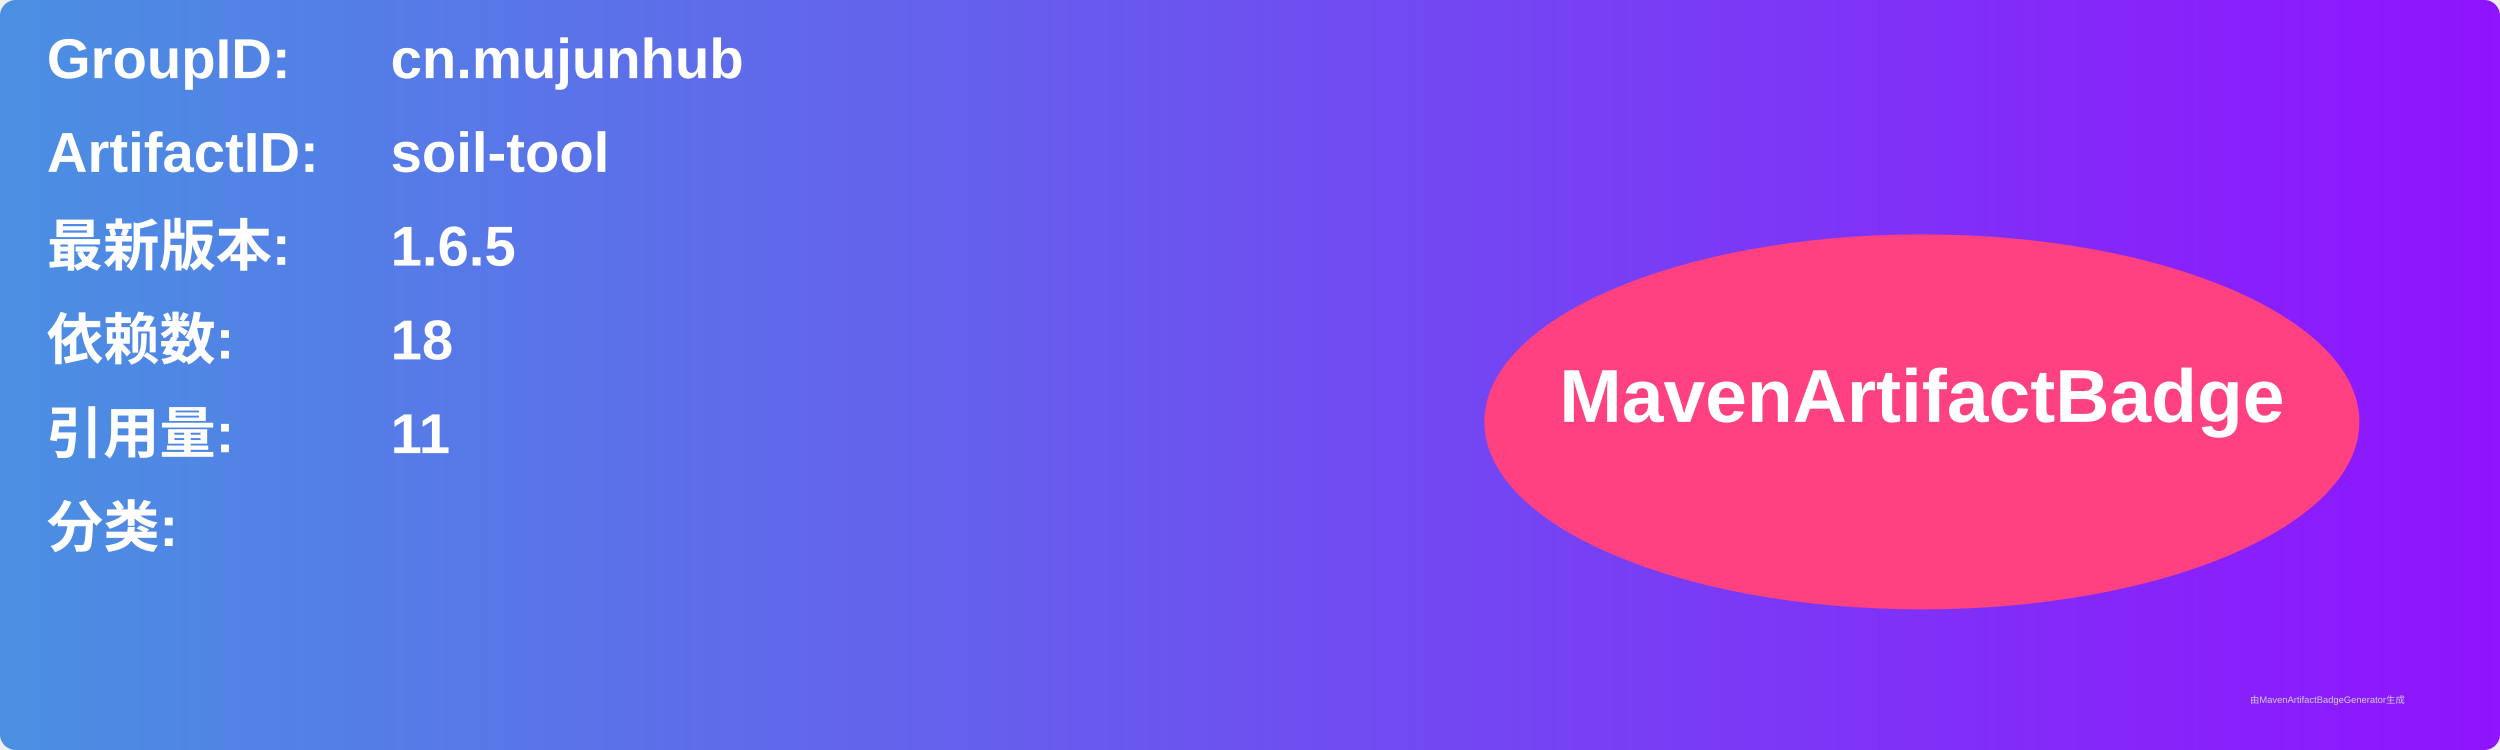
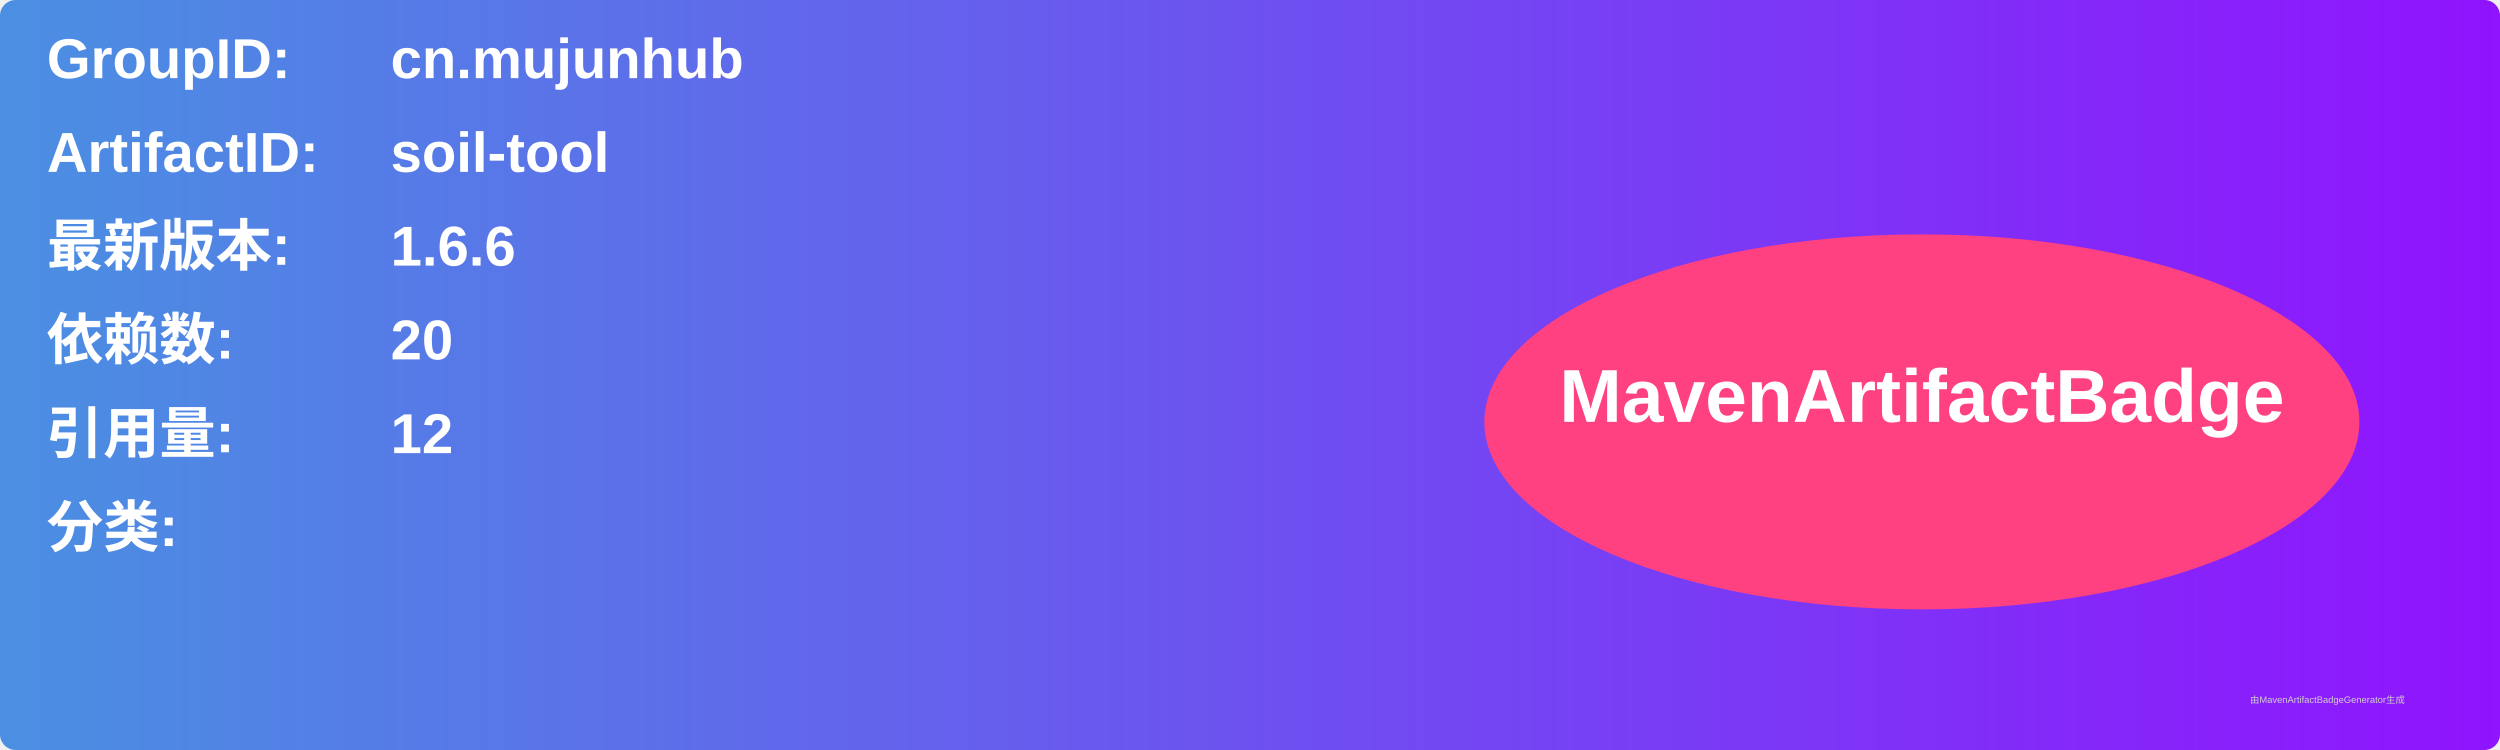
<svg xmlns="http://www.w3.org/2000/svg" width="800" height="240" viewBox="0 0 800 240">
  <linearGradient id="grad" x1="0%" y1="0%" x2="100%" y2="0%">
    <stop offset="0%" stop-color="#4a90e2" />
    <stop offset="100%" stop-color="#9013fe" />
  </linearGradient>
  <rect width="100%" height="100%" rx="5" ry="5" fill="url(#grad)" />
  <g transform="translate(15, 15)">
    <text x="0" y="10" font-family="Arial" font-size="18" fill="white" font-weight="bold" width="260">GroupID:</text>
    <text x="110" y="10" font-family="Arial" font-size="18" fill="white" font-weight="bold" width="460">cn.mujunhub</text>
    <text x="0" y="40" font-family="Arial" font-size="18" fill="white" font-weight="bold" width="260">ArtifactID:</text>
    <text x="110" y="40" font-family="Arial" font-size="18" fill="white" font-weight="bold" width="460">soil-tool</text>
    <text x="0" y="70" font-family="Arial" font-size="18" fill="white" font-weight="bold">最新版本:</text>
    <text x="110" y="70" font-family="Arial" font-size="18" fill="white" font-weight="bold">
-       <tspan font-weight="bold">1.6.5</tspan>
+       <tspan font-weight="bold">1.6.6</tspan>
    </text>
    <text x="0" y="100" font-family="Arial" font-size="18" fill="white" font-weight="bold">依赖数: </text>
    <text x="110" y="100" font-family="Arial" font-size="18" fill="white">
-       <tspan font-weight="bold">18</tspan>
+       <tspan font-weight="bold">20</tspan>
    </text>
    <text x="0" y="130" font-family="Arial" font-size="18" fill="white" font-weight="bold">引用量: </text>
    <text x="110" y="130" font-family="Arial" font-size="18" fill="white">
-       <tspan font-weight="bold">11</tspan>
+       <tspan font-weight="bold">12</tspan>
    </text>
    <text x="0" y="160" font-family="Arial" font-size="18" fill="white" font-weight="bold">分类:</text>
    <text x="10" y="190" font-family="Arial" font-size="10" fill="white">
      <tspan font-weight="bold" />
    </text>
    <ellipse cx="600" cy="120" rx="140" ry="60" fill="#ff4081" />
    <text x="600" y="120" text-anchor="middle" font-family="Arial" font-size="24" fill="white" font-weight="bold">MavenArtifactBadge</text>
  </g>
  <text x="720" y="225" font-family="Arial" font-size="3" fill="#d0d0d0">由MavenArtifactBadgeGenerator生成</text>
</svg>
